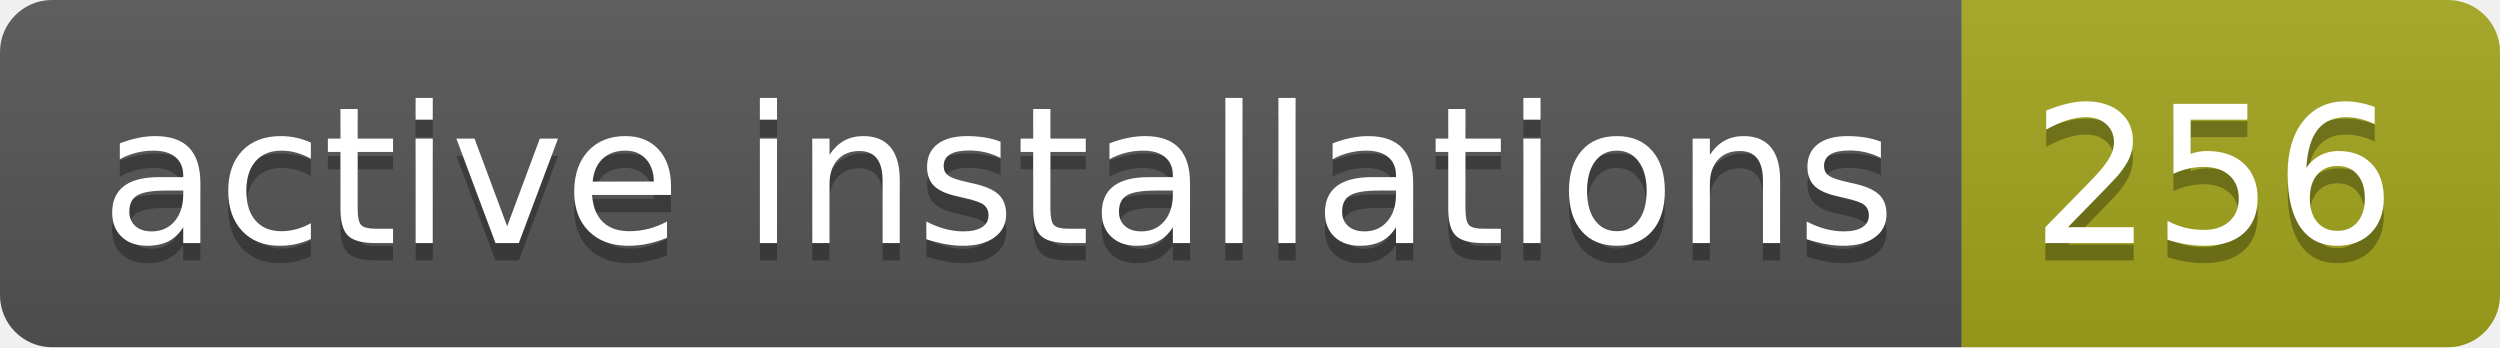
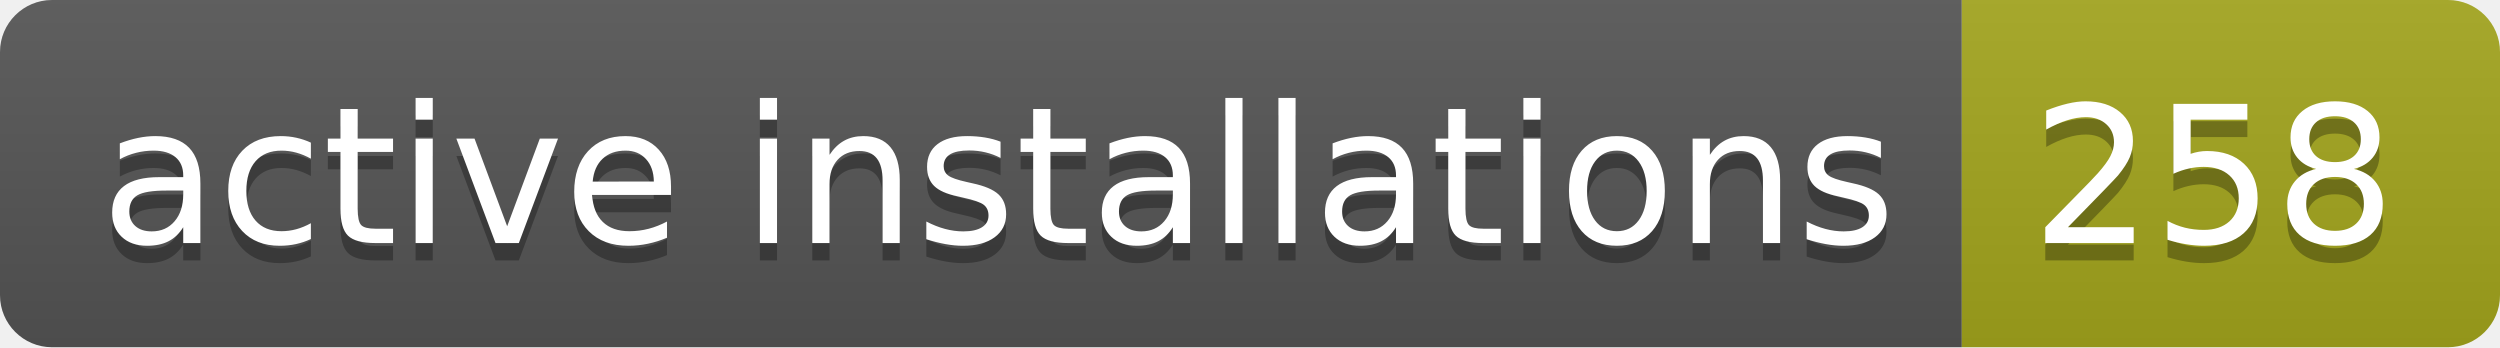
- <svg xmlns="http://www.w3.org/2000/svg" width="144" height="20" role="img" aria-label="active installations: 256">
+ <svg xmlns="http://www.w3.org/2000/svg" width="144" height="20" role="img" aria-label="active installations: 258">
  <linearGradient id="s" x2="0" y2="100%">
    <stop offset="0" stop-color="#bbb" stop-opacity=".1" />
    <stop offset="1" stop-opacity=".1" />
  </linearGradient>
  <clipPath id="r">
    <rect width="144" height="20" rx="3" fill="#fff" />
  </clipPath>
  <g clip-path="url(#r)">
    <rect width="113" height="20" fill="#555" />
    <rect x="113" width="31" height="20" fill="#a4a61d" />
    <rect width="144" height="20" fill="url(#s)" />
  </g>
  <g fill="#fff" text-anchor="middle" font-family="Verdana,Geneva,DejaVu Sans,sans-serif" text-rendering="geometricPrecision" font-size="110">
    <text aria-hidden="true" x="575" y="150" fill="#010101" fill-opacity=".3" transform="scale(.1)" textLength="1030">active installations</text>
    <text x="575" y="140" transform="scale(.1)" fill="#fff" textLength="1030">active installations</text>
-     <text aria-hidden="true" x="1275" y="150" fill="#010101" fill-opacity=".3" transform="scale(.1)" textLength="210">256</text>
-     <text x="1275" y="140" transform="scale(.1)" fill="#fff" textLength="210">256</text>
+     <text aria-hidden="true" x="1275" y="150" fill="#010101" fill-opacity=".3" transform="scale(.1)" textLength="210">258</text>
+     <text x="1275" y="140" transform="scale(.1)" fill="#fff" textLength="210">258</text>
  </g>
</svg>
